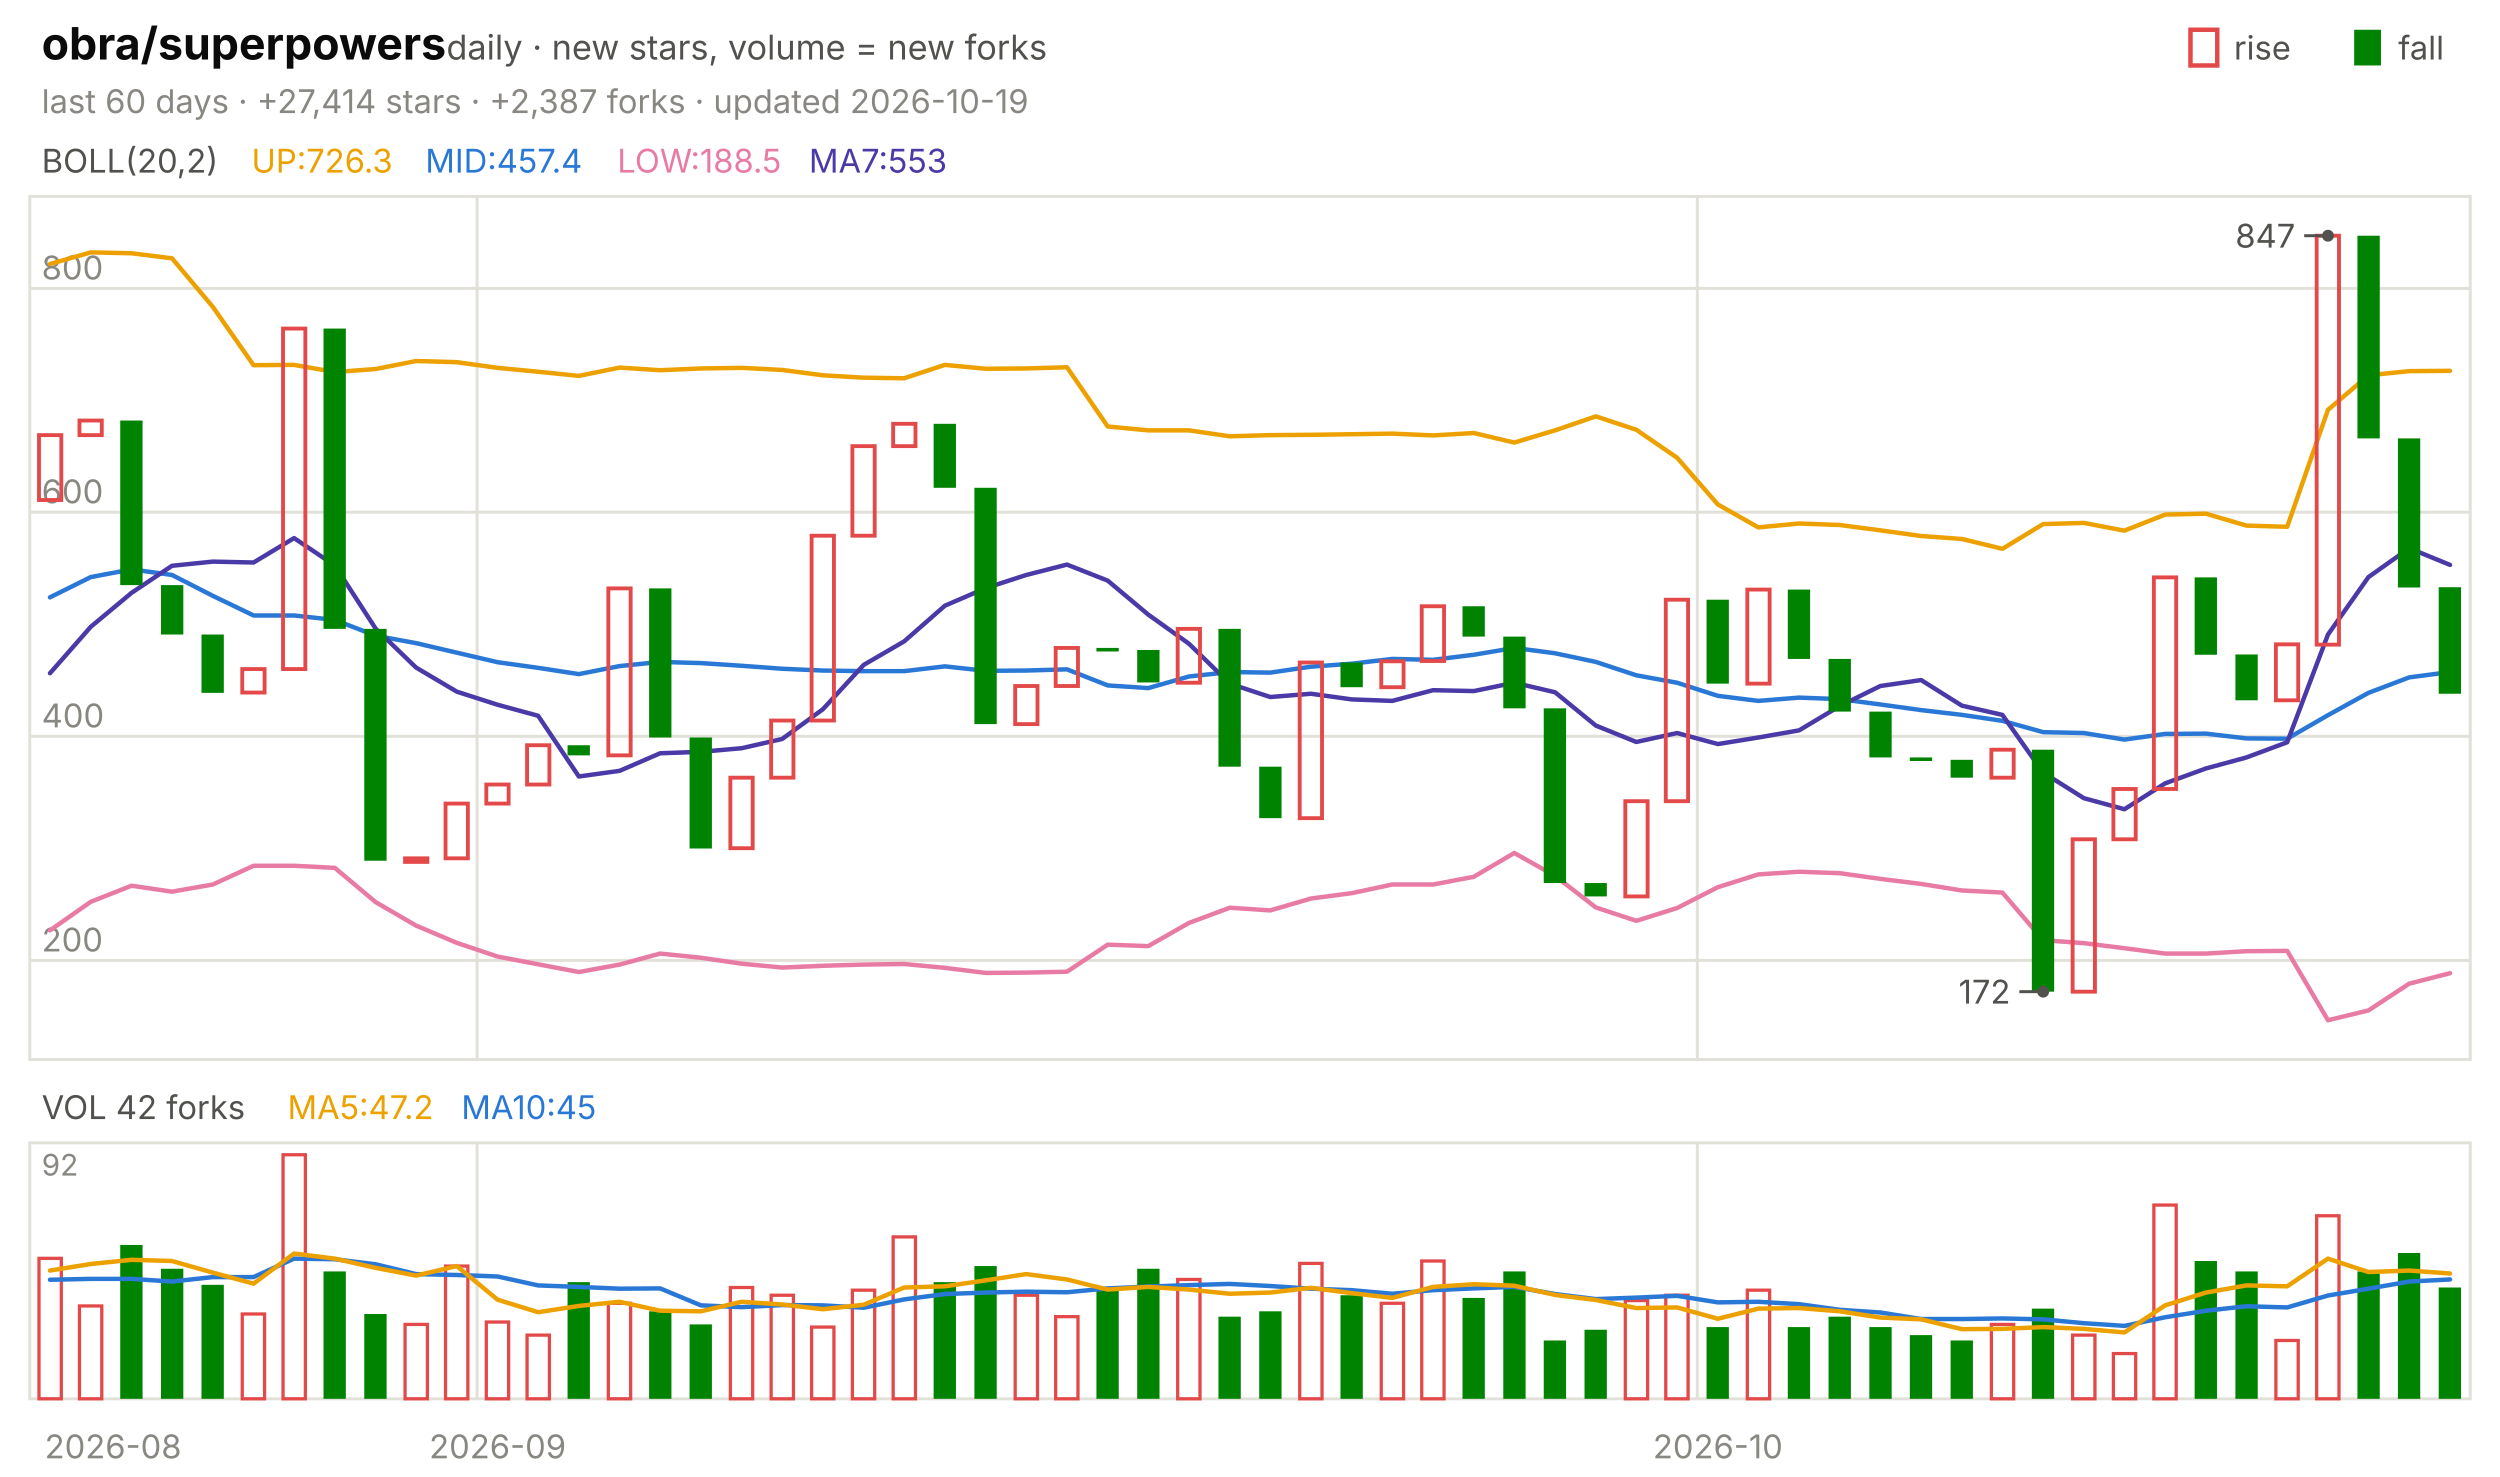
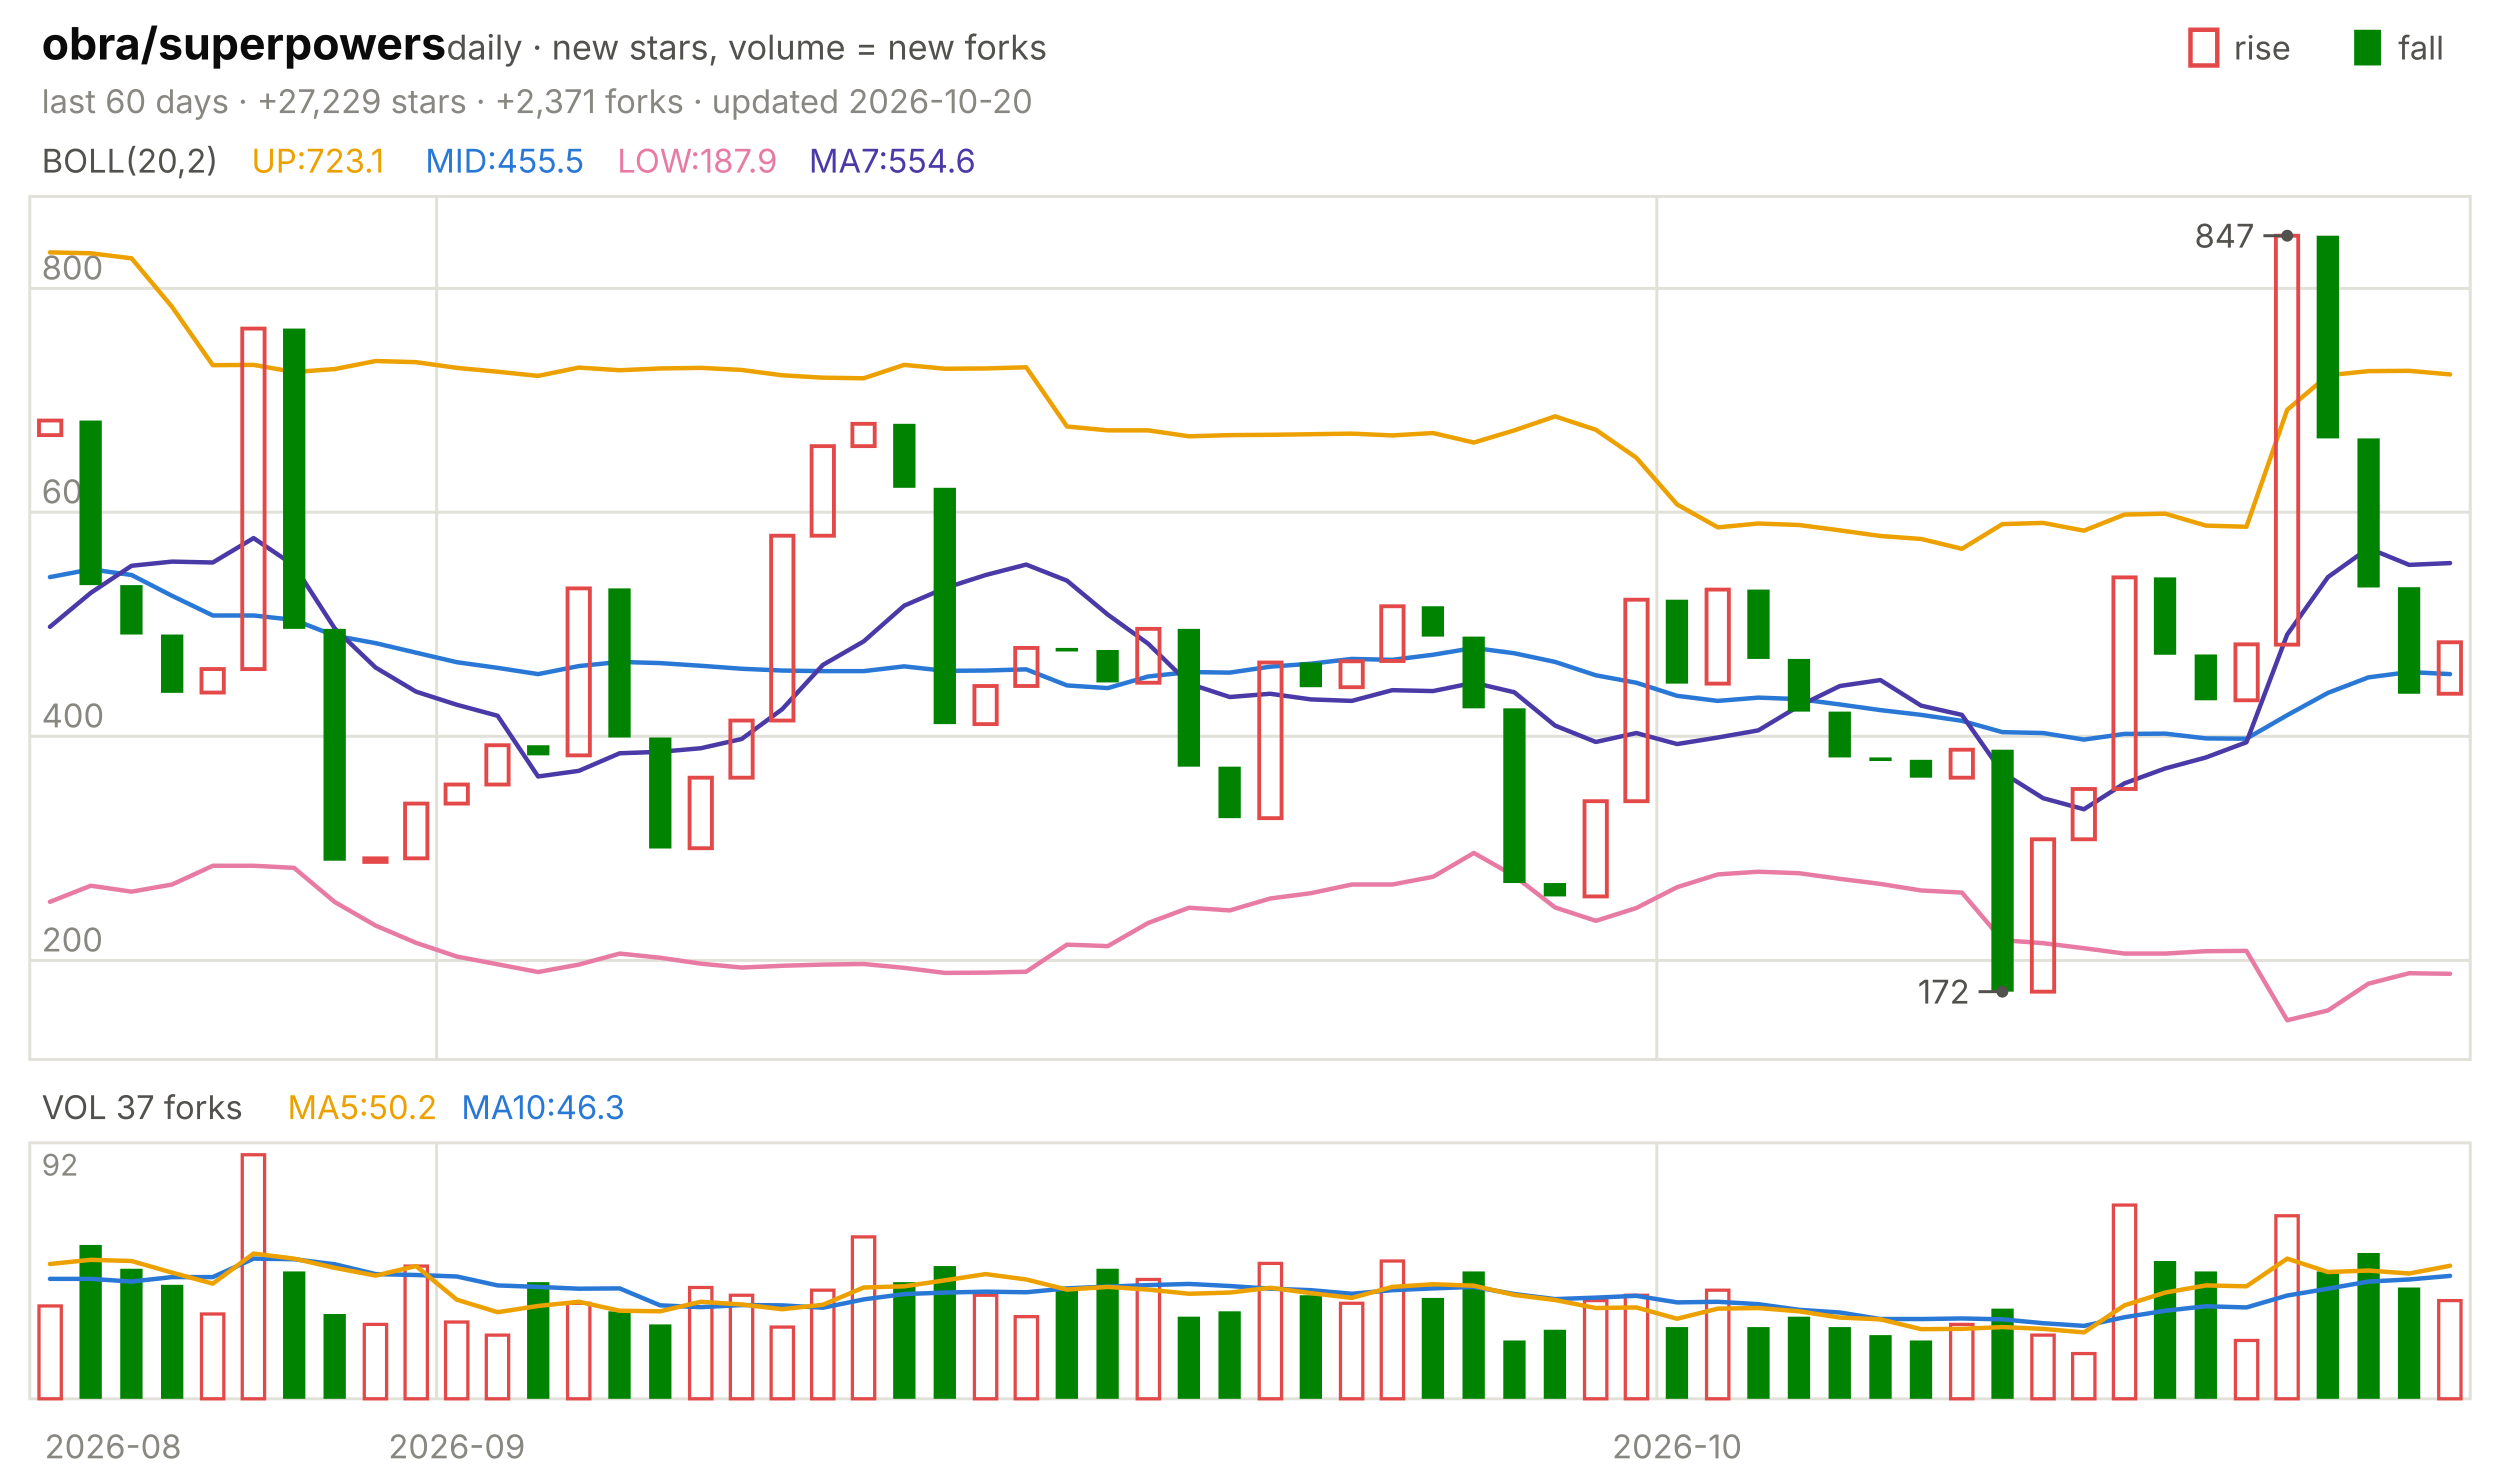
<svg xmlns="http://www.w3.org/2000/svg" viewBox="0 0 840 496" width="840" height="496" font-family="-apple-system,'Segoe UI',system-ui,sans-serif" role="img" aria-label="obra/superpowers candlestick chart">
  <text x="14.0" y="20.0" font-size="15" fill="#0b0b0b" font-weight="650">obra/superpowers</text>
  <text x="150.0" y="20.0" font-size="11.5" fill="#52514e">daily · new stars, volume = new forks</text>
  <text x="805.8" y="20.0" font-size="11.0" fill="#52514e">fall</text>
  <rect x="791" y="10" width="9" height="12" fill="#008300" />
  <text x="750.6" y="20.0" font-size="11.0" fill="#52514e">rise</text>
  <rect x="736" y="10" width="9" height="12" fill="none" stroke="#e34948" stroke-width="1.5" />
-   <text x="14.0" y="38.0" font-size="11.0" fill="#898781">last 60 days · +27,414 stars · +2,387 forks · updated 2026-10-19</text>
+   <text x="14.0" y="38.0" font-size="11.0" fill="#898781">last 60 days · +27,229 stars · +2,371 forks · updated 2026-10-20</text>
  <rect x="10" y="66" width="820" height="290" fill="none" stroke="#e1e0d9" />
  <rect x="10" y="384" width="820" height="86" fill="none" stroke="#e1e0d9" />
  <text x="38.0" y="490.0" font-size="11.0" fill="#898781" text-anchor="middle">2026-08</text>
-   <line x1="160.3" y1="66.0" x2="160.3" y2="356.0" stroke="#e1e0d9" stroke-width="1.0" />
-   <line x1="160.3" y1="384.0" x2="160.3" y2="470.0" stroke="#e1e0d9" stroke-width="1.0" />
-   <text x="167.2" y="490.0" font-size="11.0" fill="#898781" text-anchor="middle">2026-09</text>
-   <line x1="570.3" y1="66.0" x2="570.3" y2="356.0" stroke="#e1e0d9" stroke-width="1.0" />
-   <line x1="570.3" y1="384.0" x2="570.3" y2="470.0" stroke="#e1e0d9" stroke-width="1.0" />
-   <text x="577.2" y="490.0" font-size="11.0" fill="#898781" text-anchor="middle">2026-10</text>
+   <line x1="146.7" y1="66.0" x2="146.7" y2="356.0" stroke="#e1e0d9" stroke-width="1.0" />
+   <line x1="146.7" y1="384.0" x2="146.7" y2="470.0" stroke="#e1e0d9" stroke-width="1.0" />
+   <text x="153.5" y="490.0" font-size="11.0" fill="#898781" text-anchor="middle">2026-09</text>
+   <line x1="556.7" y1="66.0" x2="556.7" y2="356.0" stroke="#e1e0d9" stroke-width="1.0" />
+   <line x1="556.7" y1="384.0" x2="556.7" y2="470.0" stroke="#e1e0d9" stroke-width="1.0" />
+   <text x="563.5" y="490.0" font-size="11.0" fill="#898781" text-anchor="middle">2026-10</text>
  <text x="14.0" y="58.0" font-size="11.0" fill="#52514e">BOLL(20,2)</text>
-   <text x="84.5" y="58.0" font-size="11.0" fill="#eda100">UP:726.3</text>
-   <text x="142.9" y="58.0" font-size="11.0" fill="#2a78d6">MID:457.4</text>
-   <text x="207.4" y="58.0" font-size="11.0" fill="#e87ba4">LOW:188.5</text>
-   <text x="271.8" y="58.0" font-size="11.0" fill="#4a3aa7">MA7:553</text>
+   <text x="84.5" y="58.0" font-size="11.0" fill="#eda100">UP:723.1</text>
+   <text x="142.9" y="58.0" font-size="11.0" fill="#2a78d6">MID:455.5</text>
+   <text x="207.4" y="58.0" font-size="11.0" fill="#e87ba4">LOW:187.9</text>
+   <text x="271.8" y="58.0" font-size="11.0" fill="#4a3aa7">MA7:554.6</text>
  <line x1="10.0" y1="322.7" x2="830.0" y2="322.7" stroke="#e1e0d9" stroke-width="1.0" />
  <text x="14.0" y="319.7" font-size="11.0" fill="#898781">200</text>
  <line x1="10.0" y1="247.4" x2="830.0" y2="247.4" stroke="#e1e0d9" stroke-width="1.0" />
  <text x="14.0" y="244.4" font-size="11.0" fill="#898781">400</text>
  <line x1="10.0" y1="172.1" x2="830.0" y2="172.1" stroke="#e1e0d9" stroke-width="1.0" />
  <text x="14.0" y="169.1" font-size="11.0" fill="#898781">600</text>
  <line x1="10.0" y1="96.9" x2="830.0" y2="96.9" stroke="#e1e0d9" stroke-width="1.0" />
  <text x="14.0" y="93.9" font-size="11.0" fill="#898781">800</text>
-   <polyline points="16.8,88.7 30.5,84.8 44.2,85.1 57.8,86.8 71.5,103.1 85.2,122.7 98.8,122.6 112.5,125.0 126.2,124.0 139.8,121.3 153.5,121.7 167.2,123.6 180.8,124.9 194.5,126.3 208.2,123.5 221.8,124.4 235.5,123.8 249.2,123.6 262.8,124.3 276.5,126.1 290.2,126.9 303.8,127.1 317.5,122.6 331.2,123.9 344.8,123.8 358.5,123.4 372.2,143.3 385.8,144.6 399.5,144.6 413.2,146.6 426.8,146.2 440.5,146.1 454.2,145.9 467.8,145.7 481.5,146.3 495.2,145.5 508.8,148.7 522.5,144.6 536.2,139.9 549.8,144.4 563.5,153.8 577.2,169.5 590.8,177.2 604.5,175.9 618.2,176.4 631.8,178.2 645.5,180.1 659.2,181.1 672.8,184.4 686.5,176.1 700.2,175.7 713.8,178.3 727.5,172.9 741.2,172.6 754.8,176.6 768.5,177.0 782.2,137.7 795.8,126.1 809.5,124.7 823.2,124.6" fill="none" stroke="#eda100" stroke-width="1.5" stroke-linejoin="round" stroke-linecap="round" />
-   <polyline points="16.8,200.7 30.5,193.9 44.2,191.3 57.8,193.2 71.5,200.2 85.2,206.8 98.8,206.8 112.5,208.3 126.2,213.6 139.8,216.1 153.5,219.3 167.2,222.5 180.8,224.4 194.5,226.5 208.2,223.8 221.8,222.4 235.5,222.8 249.2,223.7 262.8,224.7 276.5,225.3 290.2,225.5 303.8,225.5 317.5,223.9 331.2,225.4 344.8,225.3 358.5,224.9 372.2,230.3 385.8,231.2 399.5,227.3 413.2,225.8 426.8,226.0 440.5,224.0 454.2,223.0 467.8,221.4 481.5,221.7 495.2,220.0 508.8,217.7 522.5,219.5 536.2,222.4 549.8,226.9 563.5,229.4 577.2,233.8 590.8,235.5 604.5,234.4 618.2,234.9 631.8,236.7 645.5,238.6 659.2,240.2 672.8,242.2 686.5,246.0 700.2,246.3 713.8,248.5 727.5,246.6 741.2,246.5 754.8,248.1 768.5,248.2 782.2,240.3 795.8,232.8 809.5,227.6 823.2,225.8" fill="none" stroke="#2a78d6" stroke-width="1.5" stroke-linejoin="round" stroke-linecap="round" />
-   <polyline points="16.8,312.6 30.5,303.0 44.2,297.6 57.8,299.6 71.5,297.2 85.2,290.9 98.8,290.9 112.5,291.6 126.2,303.1 139.8,311.0 153.5,316.8 167.2,321.4 180.8,324.0 194.5,326.6 208.2,324.1 221.8,320.4 235.5,321.8 249.2,323.8 262.8,325.1 276.5,324.5 290.2,324.1 303.8,323.9 317.5,325.2 331.2,326.9 344.8,326.8 358.5,326.5 372.2,317.4 385.8,317.9 399.5,310.1 413.2,305.0 426.8,305.9 440.5,301.9 454.2,300.1 467.8,297.2 481.5,297.2 495.2,294.6 508.8,286.6 522.5,294.3 536.2,304.9 549.8,309.4 563.5,305.1 577.2,298.1 590.8,293.8 604.5,292.9 618.2,293.4 631.8,295.3 645.5,297.0 659.2,299.2 672.8,299.9 686.5,315.9 700.2,316.9 713.8,318.6 727.5,320.4 741.2,320.4 754.8,319.6 768.5,319.5 782.2,342.8 795.8,339.5 809.5,330.5 823.2,327.0" fill="none" stroke="#e87ba4" stroke-width="1.5" stroke-linejoin="round" stroke-linecap="round" />
-   <polyline points="16.8,226.2 30.5,210.6 44.2,199.2 57.8,190.1 71.5,188.7 85.2,189.0 98.8,180.8 112.5,190.0 126.2,211.2 139.8,224.3 153.5,232.4 167.2,236.8 180.8,240.5 194.5,260.9 208.2,259.0 221.8,253.1 235.5,252.6 249.2,251.4 262.8,248.3 276.5,238.3 290.2,223.4 303.8,215.5 317.5,203.5 331.2,197.6 344.8,193.2 358.5,189.7 372.2,195.1 385.8,206.5 399.5,216.3 413.2,229.7 426.8,234.2 440.5,233.1 454.2,235.0 467.8,235.5 481.5,231.9 495.2,232.2 508.8,229.4 522.5,232.6 536.2,243.8 549.8,249.3 563.5,246.3 577.2,250.0 590.8,247.8 604.5,245.4 618.2,237.2 631.8,230.5 645.5,228.5 659.2,237.1 672.8,240.2 686.5,259.6 700.2,268.2 713.8,271.9 727.5,263.2 741.2,258.2 754.8,254.5 768.5,249.4 782.2,213.2 795.8,193.9 809.5,184.2 823.2,189.8" fill="none" stroke="#4a3aa7" stroke-width="1.5" stroke-linejoin="round" stroke-linecap="round" />
-   <rect x="13.1" y="146.2" width="7.5" height="21.8" fill="none" stroke="#e34948" stroke-width="1.3" />
-   <rect x="26.7" y="141.3" width="7.5" height="4.9" fill="none" stroke="#e34948" stroke-width="1.3" />
-   <rect x="40.4" y="141.3" width="7.5" height="55.3" fill="#008300" />
-   <rect x="54.1" y="196.6" width="7.5" height="16.6" fill="#008300" />
-   <rect x="67.7" y="213.2" width="7.5" height="19.6" fill="#008300" />
-   <rect x="81.4" y="224.8" width="7.5" height="7.9" fill="none" stroke="#e34948" stroke-width="1.3" />
-   <rect x="95.1" y="110.4" width="7.5" height="114.4" fill="none" stroke="#e34948" stroke-width="1.3" />
-   <rect x="108.7" y="110.4" width="7.5" height="100.9" fill="#008300" />
-   <rect x="122.4" y="211.3" width="7.5" height="77.9" fill="#008300" />
-   <rect x="136.1" y="288.4" width="7.5" height="1.2" fill="none" stroke="#e34948" stroke-width="1.3" />
-   <rect x="149.7" y="270.0" width="7.5" height="18.4" fill="none" stroke="#e34948" stroke-width="1.3" />
-   <rect x="163.4" y="263.6" width="7.5" height="6.4" fill="none" stroke="#e34948" stroke-width="1.3" />
-   <rect x="177.1" y="250.4" width="7.5" height="13.2" fill="none" stroke="#e34948" stroke-width="1.3" />
-   <rect x="190.7" y="250.4" width="7.5" height="3.4" fill="#008300" />
-   <rect x="204.4" y="197.7" width="7.5" height="56.1" fill="none" stroke="#e34948" stroke-width="1.3" />
-   <rect x="218.1" y="197.7" width="7.5" height="50.1" fill="#008300" />
-   <rect x="231.7" y="247.8" width="7.5" height="37.3" fill="#008300" />
-   <rect x="245.4" y="261.3" width="7.5" height="23.7" fill="none" stroke="#e34948" stroke-width="1.3" />
-   <rect x="259.1" y="242.1" width="7.5" height="19.2" fill="none" stroke="#e34948" stroke-width="1.3" />
-   <rect x="272.7" y="180.0" width="7.5" height="62.1" fill="none" stroke="#e34948" stroke-width="1.3" />
-   <rect x="286.4" y="149.9" width="7.5" height="30.1" fill="none" stroke="#e34948" stroke-width="1.3" />
-   <rect x="300.1" y="142.4" width="7.5" height="7.5" fill="none" stroke="#e34948" stroke-width="1.3" />
-   <rect x="313.7" y="142.4" width="7.5" height="21.5" fill="#008300" />
-   <rect x="327.4" y="163.9" width="7.5" height="79.4" fill="#008300" />
-   <rect x="341.1" y="230.5" width="7.5" height="12.8" fill="none" stroke="#e34948" stroke-width="1.3" />
-   <rect x="354.7" y="217.7" width="7.5" height="12.8" fill="none" stroke="#e34948" stroke-width="1.3" />
-   <rect x="368.4" y="217.7" width="7.5" height="1.2" fill="#008300" />
-   <rect x="382.1" y="218.4" width="7.5" height="10.9" fill="#008300" />
-   <rect x="395.7" y="211.3" width="7.5" height="18.1" fill="none" stroke="#e34948" stroke-width="1.3" />
-   <rect x="409.4" y="211.3" width="7.5" height="46.3" fill="#008300" />
-   <rect x="423.1" y="257.6" width="7.5" height="17.3" fill="#008300" />
-   <rect x="436.7" y="222.6" width="7.5" height="52.3" fill="none" stroke="#e34948" stroke-width="1.3" />
-   <rect x="450.4" y="222.6" width="7.5" height="8.3" fill="#008300" />
-   <rect x="464.1" y="222.2" width="7.5" height="8.7" fill="none" stroke="#e34948" stroke-width="1.3" />
-   <rect x="477.7" y="203.7" width="7.5" height="18.4" fill="none" stroke="#e34948" stroke-width="1.3" />
-   <rect x="491.4" y="203.7" width="7.5" height="10.2" fill="#008300" />
-   <rect x="505.1" y="213.9" width="7.5" height="24.1" fill="#008300" />
-   <rect x="518.7" y="238.0" width="7.5" height="58.7" fill="#008300" />
-   <rect x="532.4" y="296.7" width="7.5" height="4.5" fill="#008300" />
-   <rect x="546.1" y="269.2" width="7.5" height="32.0" fill="none" stroke="#e34948" stroke-width="1.3" />
-   <rect x="559.7" y="201.5" width="7.5" height="67.7" fill="none" stroke="#e34948" stroke-width="1.3" />
-   <rect x="573.4" y="201.5" width="7.5" height="28.2" fill="#008300" />
-   <rect x="587.1" y="198.1" width="7.5" height="31.6" fill="none" stroke="#e34948" stroke-width="1.3" />
-   <rect x="600.7" y="198.1" width="7.5" height="23.3" fill="#008300" />
-   <rect x="614.4" y="221.4" width="7.5" height="17.7" fill="#008300" />
-   <rect x="628.1" y="239.1" width="7.5" height="15.4" fill="#008300" />
-   <rect x="641.7" y="254.5" width="7.5" height="1.2" fill="#008300" />
-   <rect x="655.4" y="255.3" width="7.5" height="6.0" fill="#008300" />
-   <rect x="669.1" y="251.9" width="7.5" height="9.4" fill="none" stroke="#e34948" stroke-width="1.3" />
-   <rect x="682.7" y="251.9" width="7.5" height="81.3" fill="#008300" />
-   <rect x="696.4" y="282.0" width="7.5" height="51.2" fill="none" stroke="#e34948" stroke-width="1.3" />
-   <rect x="710.1" y="265.1" width="7.5" height="16.9" fill="none" stroke="#e34948" stroke-width="1.3" />
-   <rect x="723.7" y="194.0" width="7.5" height="71.1" fill="none" stroke="#e34948" stroke-width="1.3" />
-   <rect x="737.4" y="194.0" width="7.5" height="26.0" fill="#008300" />
-   <rect x="751.1" y="219.9" width="7.5" height="15.4" fill="#008300" />
-   <rect x="764.7" y="216.5" width="7.5" height="18.8" fill="none" stroke="#e34948" stroke-width="1.3" />
-   <rect x="778.4" y="79.2" width="7.5" height="137.4" fill="none" stroke="#e34948" stroke-width="1.3" />
-   <rect x="792.1" y="79.2" width="7.5" height="68.1" fill="#008300" />
-   <rect x="805.7" y="147.3" width="7.5" height="50.1" fill="#008300" />
-   <rect x="819.4" y="197.3" width="7.5" height="35.8" fill="#008300" />
-   <circle cx="782.2" cy="79.2" r="2" fill="#52514e" />
-   <line x1="782.2" y1="79.2" x2="774.2" y2="79.2" stroke="#52514e" stroke-width="1.0" />
-   <text x="771.2" y="83.2" font-size="11.0" fill="#52514e" text-anchor="end">847</text>
-   <circle cx="686.5" cy="333.2" r="2" fill="#52514e" />
-   <line x1="686.5" y1="333.2" x2="678.5" y2="333.2" stroke="#52514e" stroke-width="1.0" />
-   <text x="675.5" y="337.2" font-size="11.0" fill="#52514e" text-anchor="end">172</text>
-   <text x="14.0" y="376.0" font-size="11.0" fill="#52514e">VOL 42 forks</text>
-   <text x="96.6" y="376.0" font-size="11.0" fill="#eda100">MA5:47.2</text>
-   <text x="155.0" y="376.0" font-size="11.0" fill="#2a78d6">MA10:45</text>
+   <polyline points="16.8,84.8 30.5,85.1 44.2,86.8 57.8,103.1 71.5,122.7 85.2,122.6 98.8,125.0 112.5,124.0 126.2,121.3 139.8,121.7 153.5,123.6 167.2,124.9 180.8,126.3 194.5,123.5 208.2,124.4 221.8,123.8 235.5,123.6 249.2,124.3 262.8,126.1 276.5,126.9 290.2,127.1 303.8,122.6 317.5,123.9 331.2,123.8 344.8,123.4 358.5,143.3 372.2,144.6 385.8,144.6 399.5,146.6 413.2,146.2 426.8,146.1 440.5,145.9 454.2,145.7 467.8,146.3 481.5,145.5 495.2,148.7 508.8,144.6 522.5,139.9 536.2,144.4 549.8,153.8 563.5,169.5 577.2,177.2 590.8,175.9 604.5,176.4 618.2,178.2 631.8,180.1 645.5,181.1 659.2,184.4 672.8,176.1 686.5,175.7 700.2,178.3 713.8,172.9 727.5,172.6 741.2,176.6 754.8,177.0 768.5,137.7 782.2,126.1 795.8,124.7 809.5,124.6 823.2,125.8" fill="none" stroke="#eda100" stroke-width="1.5" stroke-linejoin="round" stroke-linecap="round" />
+   <polyline points="16.8,193.9 30.5,191.3 44.2,193.2 57.8,200.2 71.5,206.8 85.2,206.8 98.8,208.3 112.5,213.6 126.2,216.1 139.8,219.3 153.5,222.5 167.2,224.4 180.8,226.5 194.5,223.8 208.2,222.4 221.8,222.8 235.5,223.7 249.2,224.7 262.8,225.3 276.5,225.5 290.2,225.5 303.8,223.9 317.5,225.4 331.2,225.3 344.8,224.9 358.5,230.3 372.2,231.2 385.8,227.3 399.5,225.8 413.2,226.0 426.8,224.0 440.5,223.0 454.2,221.4 467.8,221.7 481.5,220.0 495.2,217.7 508.8,219.5 522.5,222.4 536.2,226.9 549.8,229.4 563.5,233.8 577.2,235.5 590.8,234.4 604.5,234.9 618.2,236.7 631.8,238.6 645.5,240.2 659.2,242.2 672.8,246.0 686.5,246.3 700.2,248.5 713.8,246.6 727.5,246.5 741.2,248.1 754.8,248.2 768.5,240.3 782.2,232.8 795.8,227.6 809.5,225.8 823.2,226.5" fill="none" stroke="#2a78d6" stroke-width="1.5" stroke-linejoin="round" stroke-linecap="round" />
+   <polyline points="16.8,303.0 30.5,297.6 44.2,299.6 57.8,297.2 71.5,290.9 85.2,290.9 98.8,291.6 112.5,303.1 126.2,311.0 139.8,316.8 153.5,321.4 167.2,324.0 180.8,326.6 194.5,324.1 208.2,320.4 221.8,321.8 235.5,323.8 249.2,325.1 262.8,324.5 276.5,324.1 290.2,323.9 303.8,325.2 317.5,326.9 331.2,326.8 344.8,326.5 358.5,317.4 372.2,317.9 385.8,310.1 399.5,305.0 413.2,305.9 426.8,301.9 440.5,300.1 454.2,297.2 467.8,297.2 481.5,294.6 495.2,286.6 508.8,294.3 522.5,304.9 536.2,309.4 549.8,305.1 563.5,298.1 577.2,293.8 590.8,292.9 604.5,293.4 618.2,295.3 631.8,297.0 645.5,299.2 659.2,299.9 672.8,315.9 686.5,316.9 700.2,318.6 713.8,320.4 727.5,320.4 741.2,319.6 754.8,319.5 768.5,342.8 782.2,339.5 795.8,330.5 809.5,327.0 823.2,327.2" fill="none" stroke="#e87ba4" stroke-width="1.5" stroke-linejoin="round" stroke-linecap="round" />
+   <polyline points="16.8,210.6 30.5,199.2 44.2,190.1 57.8,188.7 71.5,189.0 85.2,180.8 98.8,190.0 112.5,211.2 126.2,224.3 139.8,232.4 153.5,236.8 167.2,240.5 180.8,260.9 194.5,259.0 208.2,253.1 221.8,252.6 235.5,251.4 249.2,248.3 262.8,238.3 276.5,223.4 290.2,215.5 303.8,203.5 317.5,197.6 331.2,193.2 344.8,189.7 358.5,195.1 372.2,206.5 385.8,216.3 399.5,229.7 413.2,234.2 426.8,233.1 440.5,235.0 454.2,235.5 467.8,231.9 481.5,232.2 495.2,229.4 508.8,232.6 522.5,243.8 536.2,249.3 549.8,246.3 563.5,250.0 577.2,247.8 590.8,245.4 604.5,237.2 618.2,230.5 631.8,228.5 645.5,237.1 659.2,240.2 672.8,259.6 686.5,268.2 700.2,271.9 713.8,263.2 727.5,258.2 741.2,254.5 754.8,249.4 768.5,213.2 782.2,193.9 795.8,184.2 809.5,189.8 823.2,189.2" fill="none" stroke="#4a3aa7" stroke-width="1.5" stroke-linejoin="round" stroke-linecap="round" />
+   <rect x="13.1" y="141.3" width="7.5" height="4.9" fill="none" stroke="#e34948" stroke-width="1.3" />
+   <rect x="26.7" y="141.3" width="7.5" height="55.3" fill="#008300" />
+   <rect x="40.4" y="196.6" width="7.5" height="16.6" fill="#008300" />
+   <rect x="54.1" y="213.2" width="7.5" height="19.6" fill="#008300" />
+   <rect x="67.7" y="224.8" width="7.5" height="7.9" fill="none" stroke="#e34948" stroke-width="1.3" />
+   <rect x="81.4" y="110.4" width="7.5" height="114.4" fill="none" stroke="#e34948" stroke-width="1.3" />
+   <rect x="95.1" y="110.4" width="7.5" height="100.9" fill="#008300" />
+   <rect x="108.7" y="211.3" width="7.5" height="77.9" fill="#008300" />
+   <rect x="122.4" y="288.4" width="7.5" height="1.2" fill="none" stroke="#e34948" stroke-width="1.3" />
+   <rect x="136.1" y="270.0" width="7.5" height="18.4" fill="none" stroke="#e34948" stroke-width="1.3" />
+   <rect x="149.7" y="263.6" width="7.5" height="6.4" fill="none" stroke="#e34948" stroke-width="1.3" />
+   <rect x="163.4" y="250.4" width="7.5" height="13.2" fill="none" stroke="#e34948" stroke-width="1.3" />
+   <rect x="177.1" y="250.4" width="7.5" height="3.4" fill="#008300" />
+   <rect x="190.7" y="197.7" width="7.5" height="56.1" fill="none" stroke="#e34948" stroke-width="1.3" />
+   <rect x="204.4" y="197.7" width="7.5" height="50.1" fill="#008300" />
+   <rect x="218.1" y="247.8" width="7.5" height="37.3" fill="#008300" />
+   <rect x="231.7" y="261.3" width="7.5" height="23.7" fill="none" stroke="#e34948" stroke-width="1.3" />
+   <rect x="245.4" y="242.1" width="7.5" height="19.2" fill="none" stroke="#e34948" stroke-width="1.3" />
+   <rect x="259.1" y="180.0" width="7.5" height="62.1" fill="none" stroke="#e34948" stroke-width="1.3" />
+   <rect x="272.7" y="149.9" width="7.5" height="30.1" fill="none" stroke="#e34948" stroke-width="1.3" />
+   <rect x="286.4" y="142.4" width="7.5" height="7.5" fill="none" stroke="#e34948" stroke-width="1.3" />
+   <rect x="300.1" y="142.4" width="7.5" height="21.5" fill="#008300" />
+   <rect x="313.7" y="163.9" width="7.5" height="79.4" fill="#008300" />
+   <rect x="327.4" y="230.5" width="7.5" height="12.8" fill="none" stroke="#e34948" stroke-width="1.3" />
+   <rect x="341.1" y="217.7" width="7.5" height="12.8" fill="none" stroke="#e34948" stroke-width="1.3" />
+   <rect x="354.7" y="217.7" width="7.5" height="1.2" fill="#008300" />
+   <rect x="368.4" y="218.4" width="7.5" height="10.9" fill="#008300" />
+   <rect x="382.1" y="211.3" width="7.5" height="18.1" fill="none" stroke="#e34948" stroke-width="1.3" />
+   <rect x="395.7" y="211.3" width="7.5" height="46.3" fill="#008300" />
+   <rect x="409.4" y="257.6" width="7.5" height="17.3" fill="#008300" />
+   <rect x="423.1" y="222.6" width="7.5" height="52.3" fill="none" stroke="#e34948" stroke-width="1.3" />
+   <rect x="436.7" y="222.6" width="7.5" height="8.3" fill="#008300" />
+   <rect x="450.4" y="222.2" width="7.5" height="8.7" fill="none" stroke="#e34948" stroke-width="1.3" />
+   <rect x="464.1" y="203.7" width="7.5" height="18.4" fill="none" stroke="#e34948" stroke-width="1.3" />
+   <rect x="477.7" y="203.7" width="7.5" height="10.2" fill="#008300" />
+   <rect x="491.4" y="213.9" width="7.5" height="24.1" fill="#008300" />
+   <rect x="505.1" y="238.0" width="7.5" height="58.7" fill="#008300" />
+   <rect x="518.7" y="296.7" width="7.5" height="4.5" fill="#008300" />
+   <rect x="532.4" y="269.2" width="7.5" height="32.0" fill="none" stroke="#e34948" stroke-width="1.3" />
+   <rect x="546.1" y="201.5" width="7.5" height="67.7" fill="none" stroke="#e34948" stroke-width="1.3" />
+   <rect x="559.7" y="201.5" width="7.5" height="28.2" fill="#008300" />
+   <rect x="573.4" y="198.1" width="7.5" height="31.6" fill="none" stroke="#e34948" stroke-width="1.3" />
+   <rect x="587.1" y="198.1" width="7.5" height="23.3" fill="#008300" />
+   <rect x="600.7" y="221.4" width="7.5" height="17.7" fill="#008300" />
+   <rect x="614.4" y="239.1" width="7.5" height="15.4" fill="#008300" />
+   <rect x="628.1" y="254.5" width="7.5" height="1.2" fill="#008300" />
+   <rect x="641.7" y="255.3" width="7.5" height="6.0" fill="#008300" />
+   <rect x="655.4" y="251.9" width="7.5" height="9.4" fill="none" stroke="#e34948" stroke-width="1.3" />
+   <rect x="669.1" y="251.9" width="7.5" height="81.3" fill="#008300" />
+   <rect x="682.7" y="282.0" width="7.5" height="51.2" fill="none" stroke="#e34948" stroke-width="1.3" />
+   <rect x="696.4" y="265.1" width="7.5" height="16.9" fill="none" stroke="#e34948" stroke-width="1.3" />
+   <rect x="710.1" y="194.0" width="7.5" height="71.1" fill="none" stroke="#e34948" stroke-width="1.3" />
+   <rect x="723.7" y="194.0" width="7.5" height="26.0" fill="#008300" />
+   <rect x="737.4" y="219.9" width="7.5" height="15.4" fill="#008300" />
+   <rect x="751.1" y="216.5" width="7.5" height="18.8" fill="none" stroke="#e34948" stroke-width="1.3" />
+   <rect x="764.7" y="79.2" width="7.5" height="137.4" fill="none" stroke="#e34948" stroke-width="1.3" />
+   <rect x="778.4" y="79.2" width="7.5" height="68.1" fill="#008300" />
+   <rect x="792.1" y="147.3" width="7.5" height="50.1" fill="#008300" />
+   <rect x="805.7" y="197.3" width="7.5" height="35.8" fill="#008300" />
+   <rect x="819.4" y="215.8" width="7.5" height="17.3" fill="none" stroke="#e34948" stroke-width="1.3" />
+   <circle cx="768.5" cy="79.2" r="2" fill="#52514e" />
+   <line x1="768.5" y1="79.2" x2="760.5" y2="79.2" stroke="#52514e" stroke-width="1.0" />
+   <text x="757.5" y="83.2" font-size="11.0" fill="#52514e" text-anchor="end">847</text>
+   <circle cx="672.8" cy="333.2" r="2" fill="#52514e" />
+   <line x1="672.8" y1="333.2" x2="664.8" y2="333.2" stroke="#52514e" stroke-width="1.0" />
+   <text x="661.8" y="337.2" font-size="11.0" fill="#52514e" text-anchor="end">172</text>
+   <text x="14.0" y="376.0" font-size="11.0" fill="#52514e">VOL 37 forks</text>
+   <text x="96.6" y="376.0" font-size="11.0" fill="#eda100">MA5:50.2</text>
+   <text x="155.0" y="376.0" font-size="11.0" fill="#2a78d6">MA10:46.3</text>
  <text x="14.0" y="395.0" font-size="10" fill="#898781">92</text>
-   <rect x="13.1" y="422.8" width="7.5" height="47.2" fill="none" stroke="#e34948" stroke-width="1.1" />
-   <rect x="26.7" y="438.8" width="7.5" height="31.2" fill="none" stroke="#e34948" stroke-width="1.1" />
-   <rect x="40.4" y="418.3" width="7.5" height="51.7" fill="#008300" />
-   <rect x="54.1" y="426.3" width="7.5" height="43.7" fill="#008300" />
-   <rect x="67.7" y="431.7" width="7.5" height="38.3" fill="#008300" />
-   <rect x="81.4" y="441.5" width="7.5" height="28.5" fill="none" stroke="#e34948" stroke-width="1.1" />
-   <rect x="95.1" y="388.0" width="7.5" height="82.0" fill="none" stroke="#e34948" stroke-width="1.1" />
-   <rect x="108.7" y="427.2" width="7.5" height="42.8" fill="#008300" />
-   <rect x="122.4" y="441.5" width="7.5" height="28.5" fill="#008300" />
-   <rect x="136.1" y="445.0" width="7.5" height="25.0" fill="none" stroke="#e34948" stroke-width="1.1" />
-   <rect x="149.7" y="425.4" width="7.5" height="44.6" fill="none" stroke="#e34948" stroke-width="1.1" />
-   <rect x="163.4" y="444.2" width="7.5" height="25.8" fill="none" stroke="#e34948" stroke-width="1.1" />
-   <rect x="177.1" y="448.6" width="7.5" height="21.4" fill="none" stroke="#e34948" stroke-width="1.1" />
-   <rect x="190.7" y="430.8" width="7.5" height="39.2" fill="#008300" />
-   <rect x="204.4" y="437.9" width="7.5" height="32.1" fill="none" stroke="#e34948" stroke-width="1.1" />
-   <rect x="218.1" y="440.6" width="7.5" height="29.4" fill="#008300" />
-   <rect x="231.7" y="445.0" width="7.5" height="25.0" fill="#008300" />
-   <rect x="245.4" y="432.6" width="7.5" height="37.4" fill="none" stroke="#e34948" stroke-width="1.1" />
-   <rect x="259.1" y="435.2" width="7.5" height="34.8" fill="none" stroke="#e34948" stroke-width="1.1" />
-   <rect x="272.7" y="445.9" width="7.5" height="24.1" fill="none" stroke="#e34948" stroke-width="1.1" />
-   <rect x="286.4" y="433.5" width="7.5" height="36.5" fill="none" stroke="#e34948" stroke-width="1.1" />
-   <rect x="300.1" y="415.6" width="7.5" height="54.4" fill="none" stroke="#e34948" stroke-width="1.1" />
-   <rect x="313.7" y="430.8" width="7.5" height="39.2" fill="#008300" />
-   <rect x="327.4" y="425.4" width="7.5" height="44.6" fill="#008300" />
-   <rect x="341.1" y="435.2" width="7.5" height="34.8" fill="none" stroke="#e34948" stroke-width="1.1" />
-   <rect x="354.7" y="442.4" width="7.5" height="27.6" fill="none" stroke="#e34948" stroke-width="1.1" />
-   <rect x="368.4" y="432.6" width="7.5" height="37.4" fill="#008300" />
-   <rect x="382.1" y="426.3" width="7.5" height="43.7" fill="#008300" />
-   <rect x="395.7" y="429.9" width="7.5" height="40.1" fill="none" stroke="#e34948" stroke-width="1.1" />
-   <rect x="409.4" y="442.4" width="7.5" height="27.6" fill="#008300" />
-   <rect x="423.1" y="440.6" width="7.5" height="29.4" fill="#008300" />
-   <rect x="436.7" y="424.5" width="7.5" height="45.5" fill="none" stroke="#e34948" stroke-width="1.1" />
-   <rect x="450.4" y="435.2" width="7.5" height="34.8" fill="#008300" />
-   <rect x="464.1" y="437.9" width="7.5" height="32.1" fill="none" stroke="#e34948" stroke-width="1.1" />
-   <rect x="477.7" y="423.7" width="7.5" height="46.3" fill="none" stroke="#e34948" stroke-width="1.1" />
-   <rect x="491.4" y="436.1" width="7.5" height="33.9" fill="#008300" />
-   <rect x="505.1" y="427.2" width="7.5" height="42.8" fill="#008300" />
-   <rect x="518.7" y="450.4" width="7.5" height="19.6" fill="#008300" />
-   <rect x="532.4" y="446.8" width="7.5" height="23.2" fill="#008300" />
-   <rect x="546.1" y="437.0" width="7.5" height="33.0" fill="none" stroke="#e34948" stroke-width="1.1" />
-   <rect x="559.7" y="435.2" width="7.5" height="34.8" fill="none" stroke="#e34948" stroke-width="1.1" />
-   <rect x="573.4" y="445.9" width="7.5" height="24.1" fill="#008300" />
-   <rect x="587.1" y="433.5" width="7.5" height="36.5" fill="none" stroke="#e34948" stroke-width="1.1" />
-   <rect x="600.7" y="445.9" width="7.5" height="24.1" fill="#008300" />
-   <rect x="614.4" y="442.4" width="7.5" height="27.6" fill="#008300" />
-   <rect x="628.1" y="445.9" width="7.5" height="24.1" fill="#008300" />
-   <rect x="641.7" y="448.6" width="7.5" height="21.4" fill="#008300" />
-   <rect x="655.4" y="450.4" width="7.5" height="19.6" fill="#008300" />
-   <rect x="669.1" y="445.0" width="7.5" height="25.0" fill="none" stroke="#e34948" stroke-width="1.1" />
-   <rect x="682.7" y="439.7" width="7.5" height="30.3" fill="#008300" />
-   <rect x="696.4" y="448.6" width="7.5" height="21.4" fill="none" stroke="#e34948" stroke-width="1.1" />
-   <rect x="710.1" y="454.8" width="7.5" height="15.2" fill="none" stroke="#e34948" stroke-width="1.1" />
-   <rect x="723.7" y="404.9" width="7.5" height="65.1" fill="none" stroke="#e34948" stroke-width="1.1" />
-   <rect x="737.4" y="423.7" width="7.5" height="46.3" fill="#008300" />
-   <rect x="751.1" y="427.2" width="7.5" height="42.8" fill="#008300" />
-   <rect x="764.7" y="450.4" width="7.5" height="19.6" fill="none" stroke="#e34948" stroke-width="1.1" />
-   <rect x="778.4" y="408.5" width="7.5" height="61.5" fill="none" stroke="#e34948" stroke-width="1.1" />
-   <rect x="792.1" y="427.2" width="7.5" height="42.8" fill="#008300" />
-   <rect x="805.7" y="421.0" width="7.5" height="49.0" fill="#008300" />
-   <rect x="819.4" y="432.6" width="7.5" height="37.4" fill="#008300" />
-   <polyline points="16.8,430.0 30.5,429.7 44.2,429.7 57.8,430.6 71.5,429.1 85.2,429.1 98.8,422.9 112.5,423.1 126.2,424.8 139.8,428.1 153.5,428.4 167.2,428.9 180.8,431.9 194.5,432.4 208.2,433.0 221.8,432.9 235.5,438.6 249.2,439.2 262.8,438.5 276.5,438.6 290.2,439.4 303.8,436.6 317.5,434.8 331.2,434.3 344.8,434.0 358.5,434.2 372.2,432.9 385.8,432.3 399.5,431.8 413.2,431.4 426.8,432.1 440.5,433.0 454.2,433.5 467.8,434.7 481.5,433.5 495.2,432.9 508.8,432.4 522.5,434.8 536.2,436.5 549.8,436.0 563.5,435.4 577.2,437.6 590.8,437.4 604.5,438.2 618.2,440.1 631.8,441.0 645.5,443.2 659.2,443.2 672.8,443.0 686.5,443.3 700.2,444.6 713.8,445.5 727.5,442.6 741.2,440.4 754.8,438.9 768.5,439.3 782.2,435.3 795.8,433.0 809.5,430.6 823.2,429.9" fill="none" stroke="#2a78d6" stroke-width="1.5" stroke-linejoin="round" stroke-linecap="round" />
-   <polyline points="16.8,426.9 30.5,424.7 44.2,423.3 57.8,423.7 71.5,427.6 85.2,431.3 98.8,421.2 112.5,422.9 126.2,426.0 139.8,428.6 153.5,425.4 167.2,436.7 180.8,440.9 194.5,438.8 208.2,437.4 221.8,440.4 235.5,440.6 249.2,437.4 262.8,438.3 276.5,439.9 290.2,438.4 303.8,432.6 317.5,432.2 331.2,430.2 344.8,428.1 358.5,429.9 372.2,433.3 385.8,432.4 399.5,433.3 413.2,434.7 426.8,434.3 440.5,432.7 454.2,434.5 467.8,436.1 481.5,432.4 495.2,431.5 508.8,432.0 522.5,435.1 536.2,436.8 549.8,439.5 563.5,439.3 577.2,443.1 590.8,439.7 604.5,439.5 618.2,440.6 631.8,442.7 645.5,443.3 659.2,446.6 672.8,446.5 686.5,445.9 700.2,446.5 713.8,447.7 727.5,438.6 741.2,434.3 754.8,431.9 768.5,432.2 782.2,422.9 795.8,427.4 809.5,426.9 823.2,427.9" fill="none" stroke="#eda100" stroke-width="1.5" stroke-linejoin="round" stroke-linecap="round" />
+   <rect x="13.1" y="438.8" width="7.5" height="31.2" fill="none" stroke="#e34948" stroke-width="1.1" />
+   <rect x="26.7" y="418.3" width="7.5" height="51.7" fill="#008300" />
+   <rect x="40.4" y="426.3" width="7.5" height="43.7" fill="#008300" />
+   <rect x="54.1" y="431.7" width="7.5" height="38.3" fill="#008300" />
+   <rect x="67.7" y="441.5" width="7.5" height="28.5" fill="none" stroke="#e34948" stroke-width="1.1" />
+   <rect x="81.4" y="388.0" width="7.5" height="82.0" fill="none" stroke="#e34948" stroke-width="1.1" />
+   <rect x="95.1" y="427.2" width="7.5" height="42.8" fill="#008300" />
+   <rect x="108.7" y="441.5" width="7.5" height="28.5" fill="#008300" />
+   <rect x="122.4" y="445.0" width="7.5" height="25.0" fill="none" stroke="#e34948" stroke-width="1.1" />
+   <rect x="136.1" y="425.4" width="7.5" height="44.6" fill="none" stroke="#e34948" stroke-width="1.1" />
+   <rect x="149.7" y="444.2" width="7.5" height="25.8" fill="none" stroke="#e34948" stroke-width="1.1" />
+   <rect x="163.4" y="448.6" width="7.5" height="21.4" fill="none" stroke="#e34948" stroke-width="1.1" />
+   <rect x="177.1" y="430.8" width="7.5" height="39.2" fill="#008300" />
+   <rect x="190.7" y="437.9" width="7.5" height="32.1" fill="none" stroke="#e34948" stroke-width="1.1" />
+   <rect x="204.4" y="440.6" width="7.5" height="29.4" fill="#008300" />
+   <rect x="218.1" y="445.0" width="7.5" height="25.0" fill="#008300" />
+   <rect x="231.7" y="432.6" width="7.5" height="37.4" fill="none" stroke="#e34948" stroke-width="1.1" />
+   <rect x="245.4" y="435.2" width="7.5" height="34.8" fill="none" stroke="#e34948" stroke-width="1.1" />
+   <rect x="259.1" y="445.9" width="7.5" height="24.1" fill="none" stroke="#e34948" stroke-width="1.1" />
+   <rect x="272.7" y="433.5" width="7.5" height="36.5" fill="none" stroke="#e34948" stroke-width="1.1" />
+   <rect x="286.4" y="415.6" width="7.5" height="54.4" fill="none" stroke="#e34948" stroke-width="1.1" />
+   <rect x="300.1" y="430.8" width="7.5" height="39.2" fill="#008300" />
+   <rect x="313.7" y="425.4" width="7.5" height="44.6" fill="#008300" />
+   <rect x="327.4" y="435.2" width="7.5" height="34.8" fill="none" stroke="#e34948" stroke-width="1.1" />
+   <rect x="341.1" y="442.4" width="7.5" height="27.6" fill="none" stroke="#e34948" stroke-width="1.1" />
+   <rect x="354.7" y="432.6" width="7.5" height="37.4" fill="#008300" />
+   <rect x="368.4" y="426.3" width="7.5" height="43.7" fill="#008300" />
+   <rect x="382.1" y="429.9" width="7.5" height="40.1" fill="none" stroke="#e34948" stroke-width="1.1" />
+   <rect x="395.7" y="442.4" width="7.5" height="27.6" fill="#008300" />
+   <rect x="409.4" y="440.6" width="7.5" height="29.4" fill="#008300" />
+   <rect x="423.1" y="424.5" width="7.5" height="45.5" fill="none" stroke="#e34948" stroke-width="1.1" />
+   <rect x="436.7" y="435.2" width="7.5" height="34.8" fill="#008300" />
+   <rect x="450.4" y="437.9" width="7.5" height="32.1" fill="none" stroke="#e34948" stroke-width="1.1" />
+   <rect x="464.1" y="423.7" width="7.5" height="46.3" fill="none" stroke="#e34948" stroke-width="1.1" />
+   <rect x="477.7" y="436.1" width="7.5" height="33.9" fill="#008300" />
+   <rect x="491.4" y="427.2" width="7.5" height="42.8" fill="#008300" />
+   <rect x="505.1" y="450.4" width="7.5" height="19.6" fill="#008300" />
+   <rect x="518.7" y="446.8" width="7.5" height="23.2" fill="#008300" />
+   <rect x="532.4" y="437.0" width="7.5" height="33.0" fill="none" stroke="#e34948" stroke-width="1.1" />
+   <rect x="546.1" y="435.2" width="7.5" height="34.8" fill="none" stroke="#e34948" stroke-width="1.1" />
+   <rect x="559.7" y="445.9" width="7.5" height="24.1" fill="#008300" />
+   <rect x="573.4" y="433.5" width="7.5" height="36.5" fill="none" stroke="#e34948" stroke-width="1.1" />
+   <rect x="587.1" y="445.9" width="7.5" height="24.1" fill="#008300" />
+   <rect x="600.7" y="442.4" width="7.5" height="27.6" fill="#008300" />
+   <rect x="614.4" y="445.9" width="7.5" height="24.1" fill="#008300" />
+   <rect x="628.1" y="448.6" width="7.5" height="21.4" fill="#008300" />
+   <rect x="641.7" y="450.4" width="7.5" height="19.6" fill="#008300" />
+   <rect x="655.4" y="445.0" width="7.5" height="25.0" fill="none" stroke="#e34948" stroke-width="1.1" />
+   <rect x="669.1" y="439.7" width="7.5" height="30.3" fill="#008300" />
+   <rect x="682.7" y="448.6" width="7.5" height="21.4" fill="none" stroke="#e34948" stroke-width="1.1" />
+   <rect x="696.4" y="454.8" width="7.5" height="15.2" fill="none" stroke="#e34948" stroke-width="1.1" />
+   <rect x="710.1" y="404.9" width="7.5" height="65.1" fill="none" stroke="#e34948" stroke-width="1.1" />
+   <rect x="723.7" y="423.7" width="7.5" height="46.3" fill="#008300" />
+   <rect x="737.4" y="427.2" width="7.5" height="42.8" fill="#008300" />
+   <rect x="751.1" y="450.4" width="7.5" height="19.6" fill="none" stroke="#e34948" stroke-width="1.1" />
+   <rect x="764.7" y="408.5" width="7.5" height="61.5" fill="none" stroke="#e34948" stroke-width="1.1" />
+   <rect x="778.4" y="427.2" width="7.5" height="42.8" fill="#008300" />
+   <rect x="792.1" y="421.0" width="7.5" height="49.0" fill="#008300" />
+   <rect x="805.7" y="432.6" width="7.5" height="37.4" fill="#008300" />
+   <rect x="819.4" y="437.0" width="7.5" height="33.0" fill="none" stroke="#e34948" stroke-width="1.1" />
+   <polyline points="16.8,429.7 30.5,429.7 44.2,430.6 57.8,429.1 71.5,429.1 85.2,422.9 98.8,423.1 112.5,424.8 126.2,428.1 139.8,428.4 153.5,428.9 167.2,431.9 180.8,432.4 194.5,433.0 208.2,432.9 221.8,438.6 235.5,439.2 249.2,438.5 262.8,438.6 276.5,439.4 290.2,436.6 303.8,434.8 317.5,434.3 331.2,434.0 344.8,434.2 358.5,432.9 372.2,432.3 385.8,431.8 399.5,431.4 413.2,432.1 426.8,433.0 440.5,433.5 454.2,434.7 467.8,433.5 481.5,432.9 495.2,432.4 508.8,434.8 522.5,436.5 536.2,436.0 549.8,435.4 563.5,437.6 577.2,437.4 590.8,438.2 604.5,440.1 618.2,441.0 631.8,443.2 645.5,443.2 659.2,443.0 672.8,443.3 686.5,444.6 700.2,445.5 713.8,442.6 727.5,440.4 741.2,438.9 754.8,439.3 768.5,435.3 782.2,433.0 795.8,430.6 809.5,429.9 823.2,428.7" fill="none" stroke="#2a78d6" stroke-width="1.5" stroke-linejoin="round" stroke-linecap="round" />
+   <polyline points="16.8,424.7 30.5,423.3 44.2,423.7 57.8,427.6 71.5,431.3 85.2,421.2 98.8,422.9 112.5,426.0 126.2,428.6 139.8,425.4 153.5,436.7 167.2,440.9 180.8,438.8 194.5,437.4 208.2,440.4 221.8,440.6 235.5,437.4 249.2,438.3 262.8,439.9 276.5,438.4 290.2,432.6 303.8,432.2 317.5,430.2 331.2,428.1 344.8,429.9 358.5,433.3 372.2,432.4 385.8,433.3 399.5,434.7 413.2,434.3 426.8,432.7 440.5,434.5 454.2,436.1 467.8,432.4 481.5,431.5 495.2,432.0 508.8,435.1 522.5,436.8 536.2,439.5 549.8,439.3 563.5,443.1 577.2,439.7 590.8,439.5 604.5,440.6 618.2,442.7 631.8,443.3 645.5,446.6 659.2,446.5 672.8,445.9 686.5,446.5 700.2,447.7 713.8,438.6 727.5,434.3 741.2,431.9 754.8,432.2 768.5,422.9 782.2,427.4 795.8,426.9 809.5,427.9 823.2,425.3" fill="none" stroke="#eda100" stroke-width="1.5" stroke-linejoin="round" stroke-linecap="round" />
</svg>
